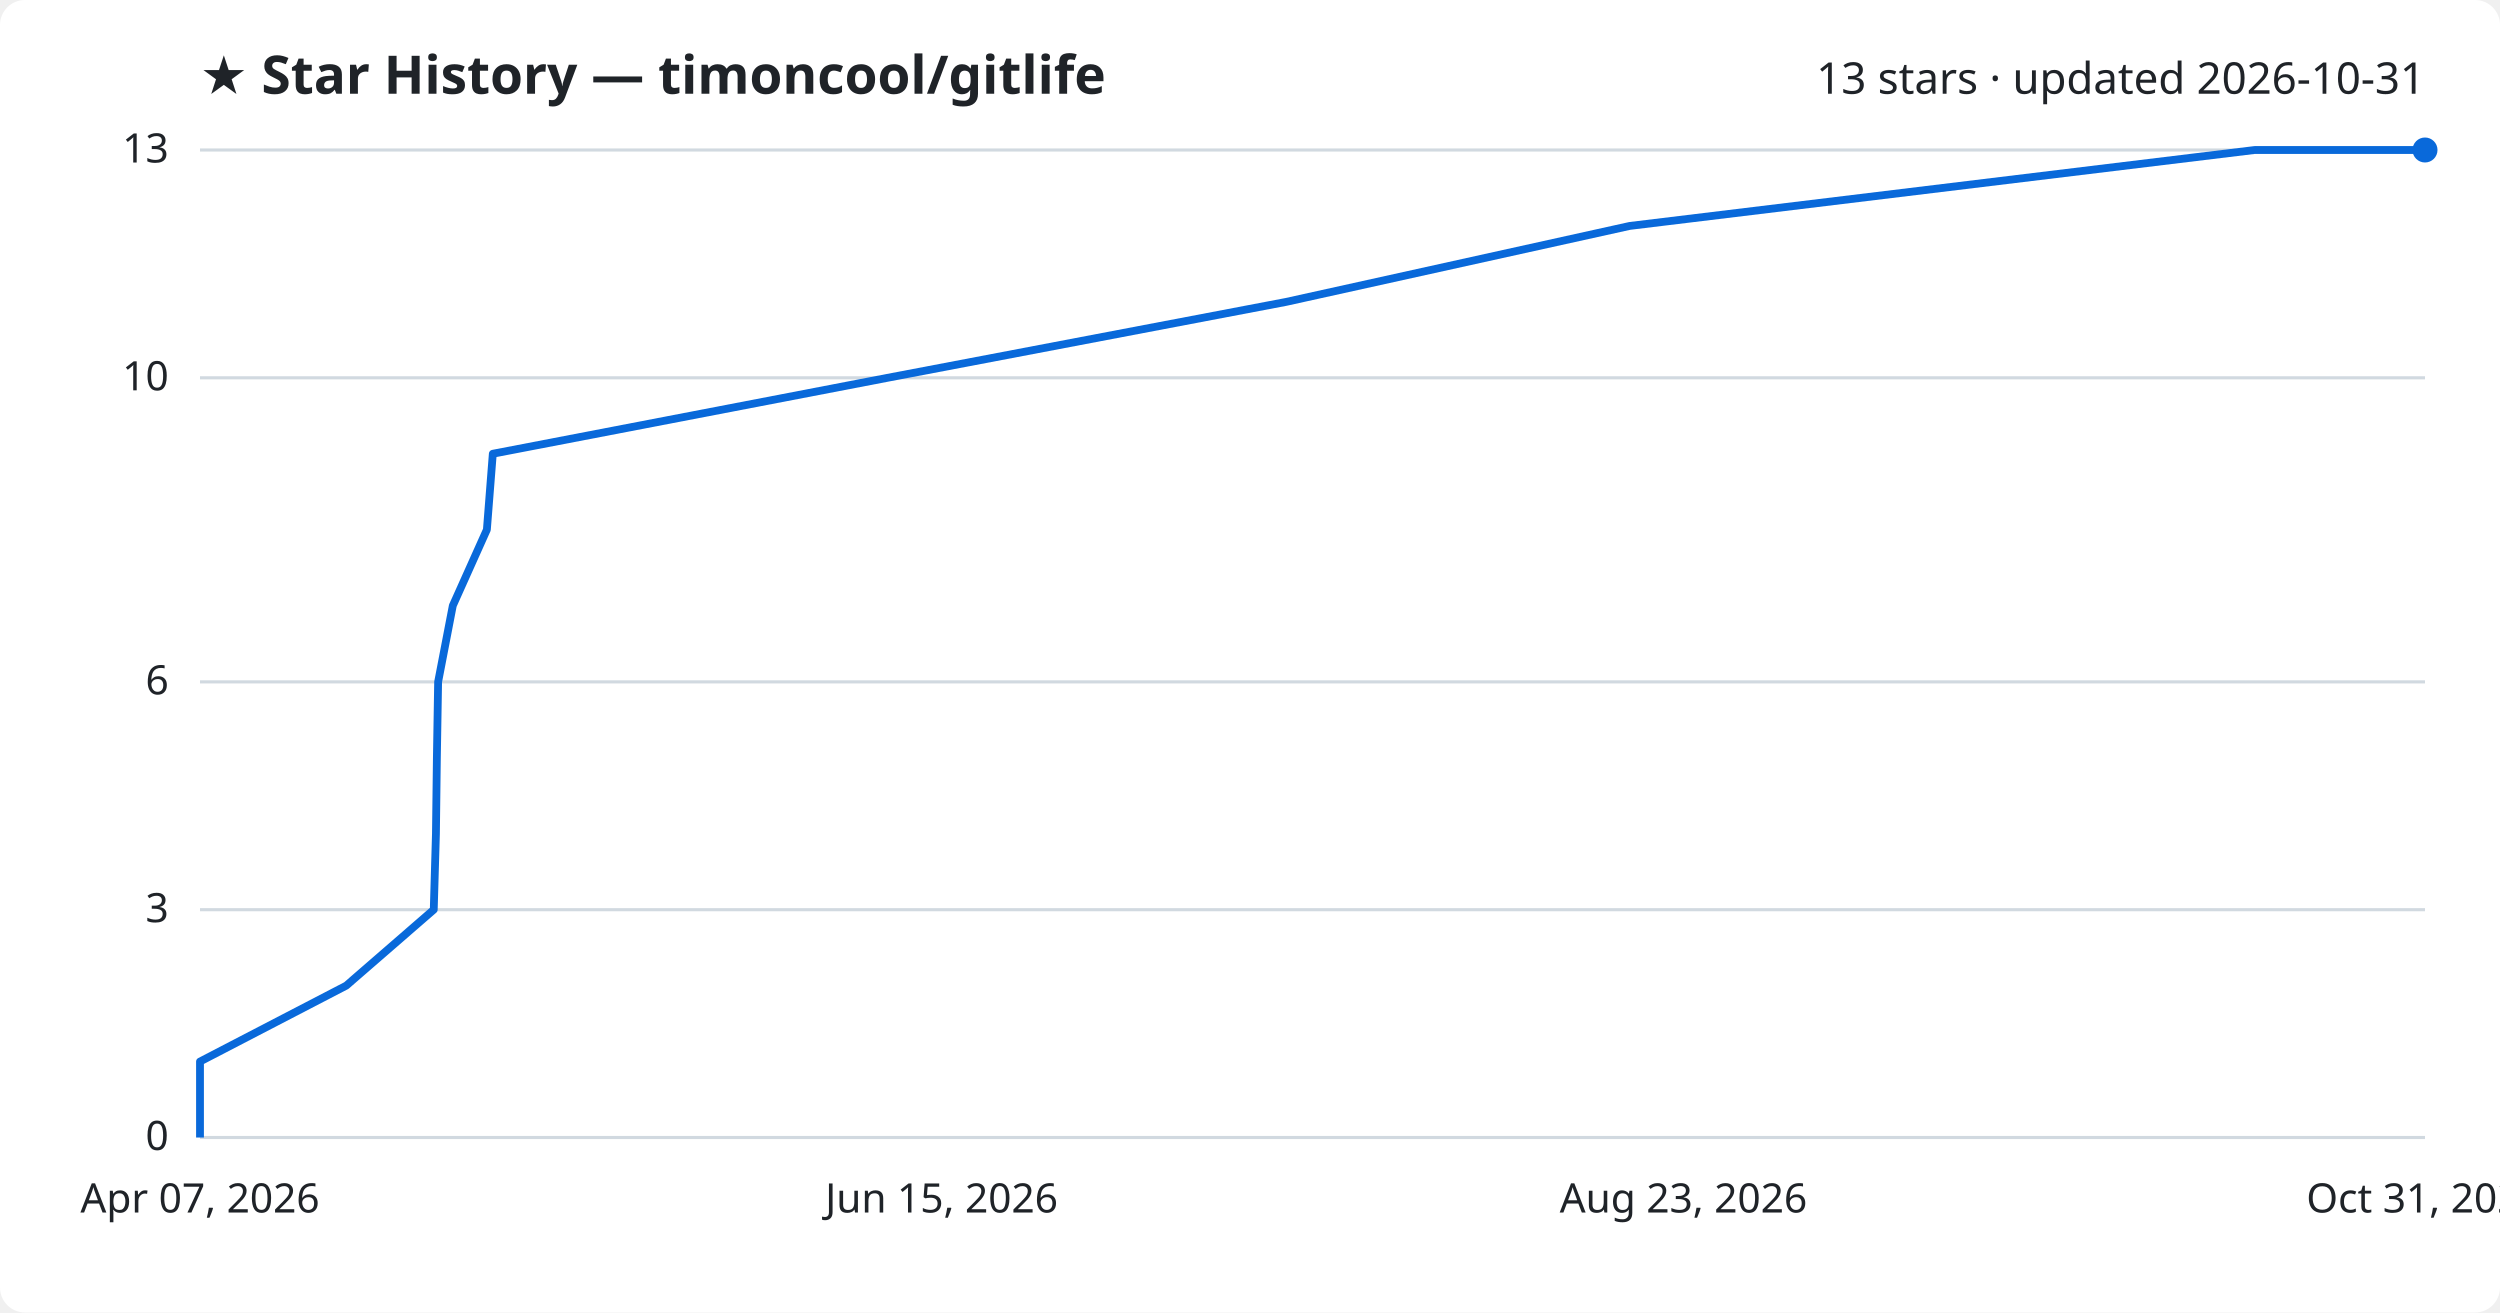
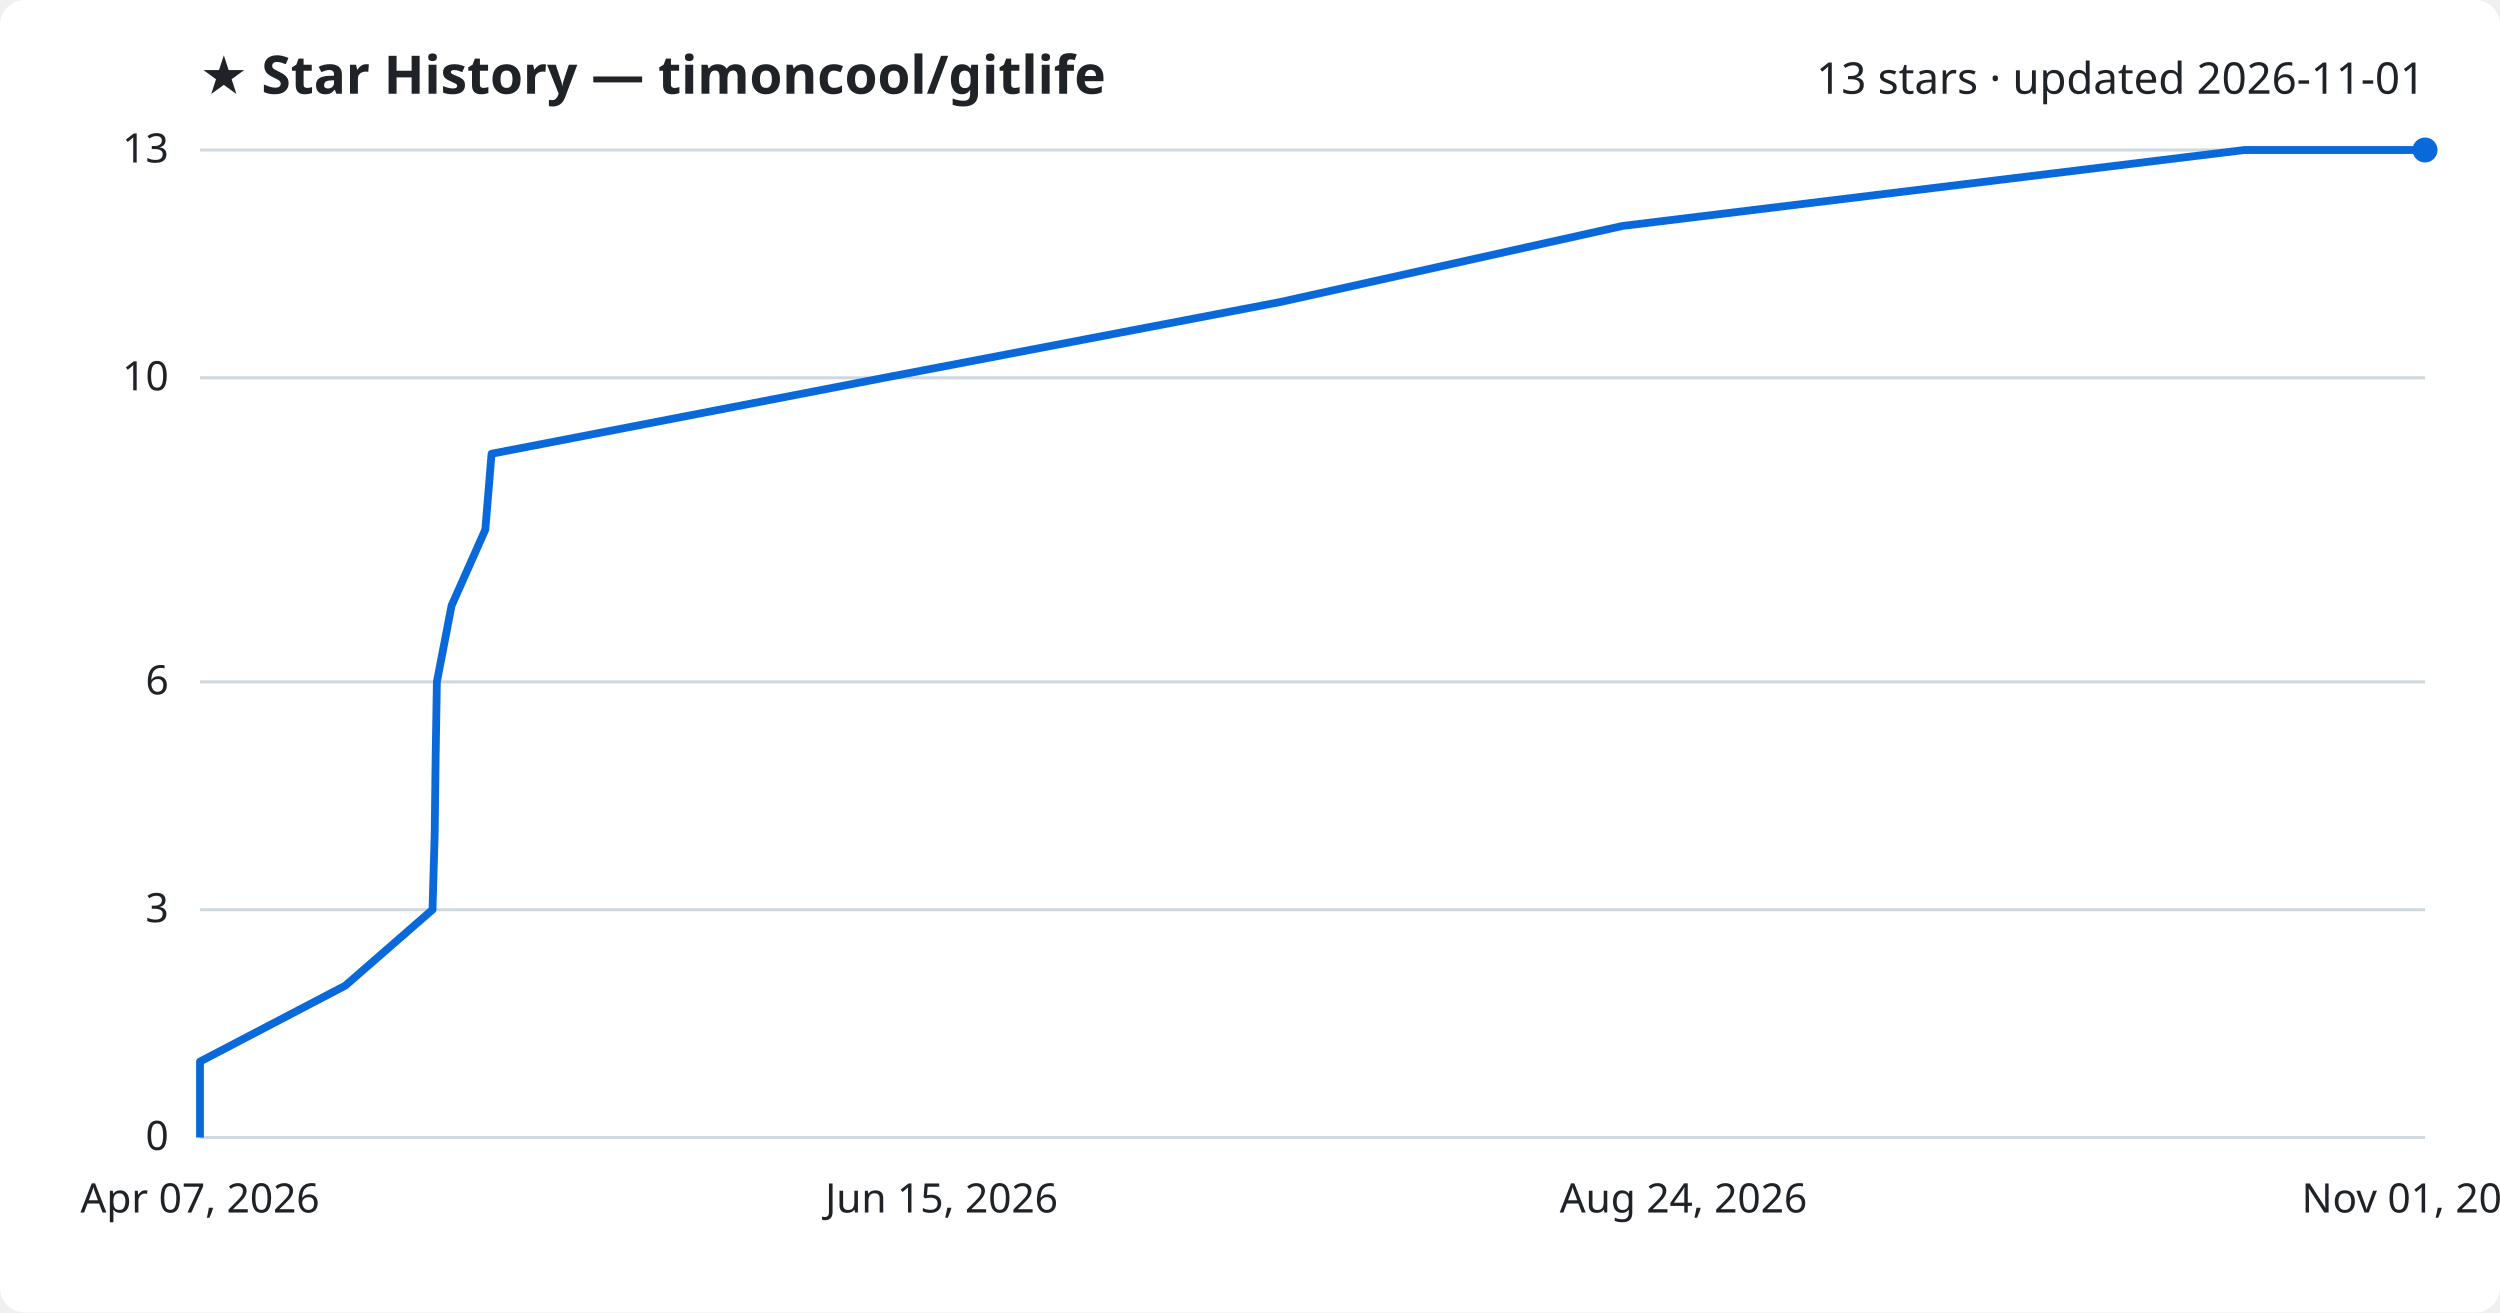
<svg xmlns="http://www.w3.org/2000/svg" viewBox="0 0 800 420" font-family="Segoe UI, sans-serif">
  <rect width="800" height="420" fill="#ffffff" rx="8" />
  <text x="64" y="30" fill="#1f2328" font-size="17" font-weight="700">★ Star History — timoncool/gitlife</text>
-   <text x="776" y="30" fill="#1f2328" font-size="14" text-anchor="end">13 stars · updated 2026-10-31</text>
+   <text x="776" y="30" fill="#1f2328" font-size="14" text-anchor="end">13 stars · updated 2026-11-01</text>
  <line x1="64" y1="364.0" x2="776" y2="364.0" stroke="#d1d9e0" stroke-width="1" />
  <text x="54" y="368.0" fill="#1f2328" font-size="13" text-anchor="end">0</text>
  <line x1="64" y1="291.1" x2="776" y2="291.1" stroke="#d1d9e0" stroke-width="1" />
  <text x="54" y="295.1" fill="#1f2328" font-size="13" text-anchor="end">3</text>
  <line x1="64" y1="218.2" x2="776" y2="218.2" stroke="#d1d9e0" stroke-width="1" />
  <text x="54" y="222.2" fill="#1f2328" font-size="13" text-anchor="end">6</text>
  <line x1="64" y1="120.9" x2="776" y2="120.9" stroke="#d1d9e0" stroke-width="1" />
  <text x="54" y="124.9" fill="#1f2328" font-size="13" text-anchor="end">10</text>
  <line x1="64" y1="48.0" x2="776" y2="48.0" stroke="#d1d9e0" stroke-width="1" />
  <text x="54" y="52.0" fill="#1f2328" font-size="13" text-anchor="end">13</text>
-   <path d="M64.0,364.0 L64.0,339.7 L110.8,315.4 L138.8,291.1 L139.5,266.8 L139.8,242.5 L140.2,218.2 L144.9,193.8 L155.8,169.5 L157.7,145.2 L284.0,120.9 L411.6,96.6 L521.5,72.3 L721.5,48.0 L776.0,48.0" fill="none" stroke="#0969da" stroke-width="2.5" stroke-linejoin="round" />
+   <path d="M64.0,364.0 L64.0,339.7 L110.5,315.4 L138.4,291.1 L139.1,266.8 L139.4,242.5 L139.8,218.2 L144.5,193.8 L155.3,169.5 L157.3,145.2 L282.9,120.9 L409.9,96.6 L519.2,72.3 L718.2,48.0 L776.0,48.0" fill="none" stroke="#0969da" stroke-width="2.5" stroke-linejoin="round" />
  <circle cx="776.0" cy="48.0" r="4" fill="#0969da" />
  <text x="64.0" y="388" fill="#1f2328" font-size="13" text-anchor="middle">Apr 07, 2026</text>
  <text x="301.3" y="388" fill="#1f2328" font-size="13" text-anchor="middle">Jun 15, 2026</text>
-   <text x="538.7" y="388" fill="#1f2328" font-size="13" text-anchor="middle">Aug 23, 2026</text>
-   <text x="776.0" y="388" fill="#1f2328" font-size="13" text-anchor="middle">Oct 31, 2026</text>
+   <text x="538.7" y="388" fill="#1f2328" font-size="13" text-anchor="middle">Aug 24, 2026</text>
+   <text x="776.0" y="388" fill="#1f2328" font-size="13" text-anchor="middle">Nov 01, 2026</text>
</svg>
